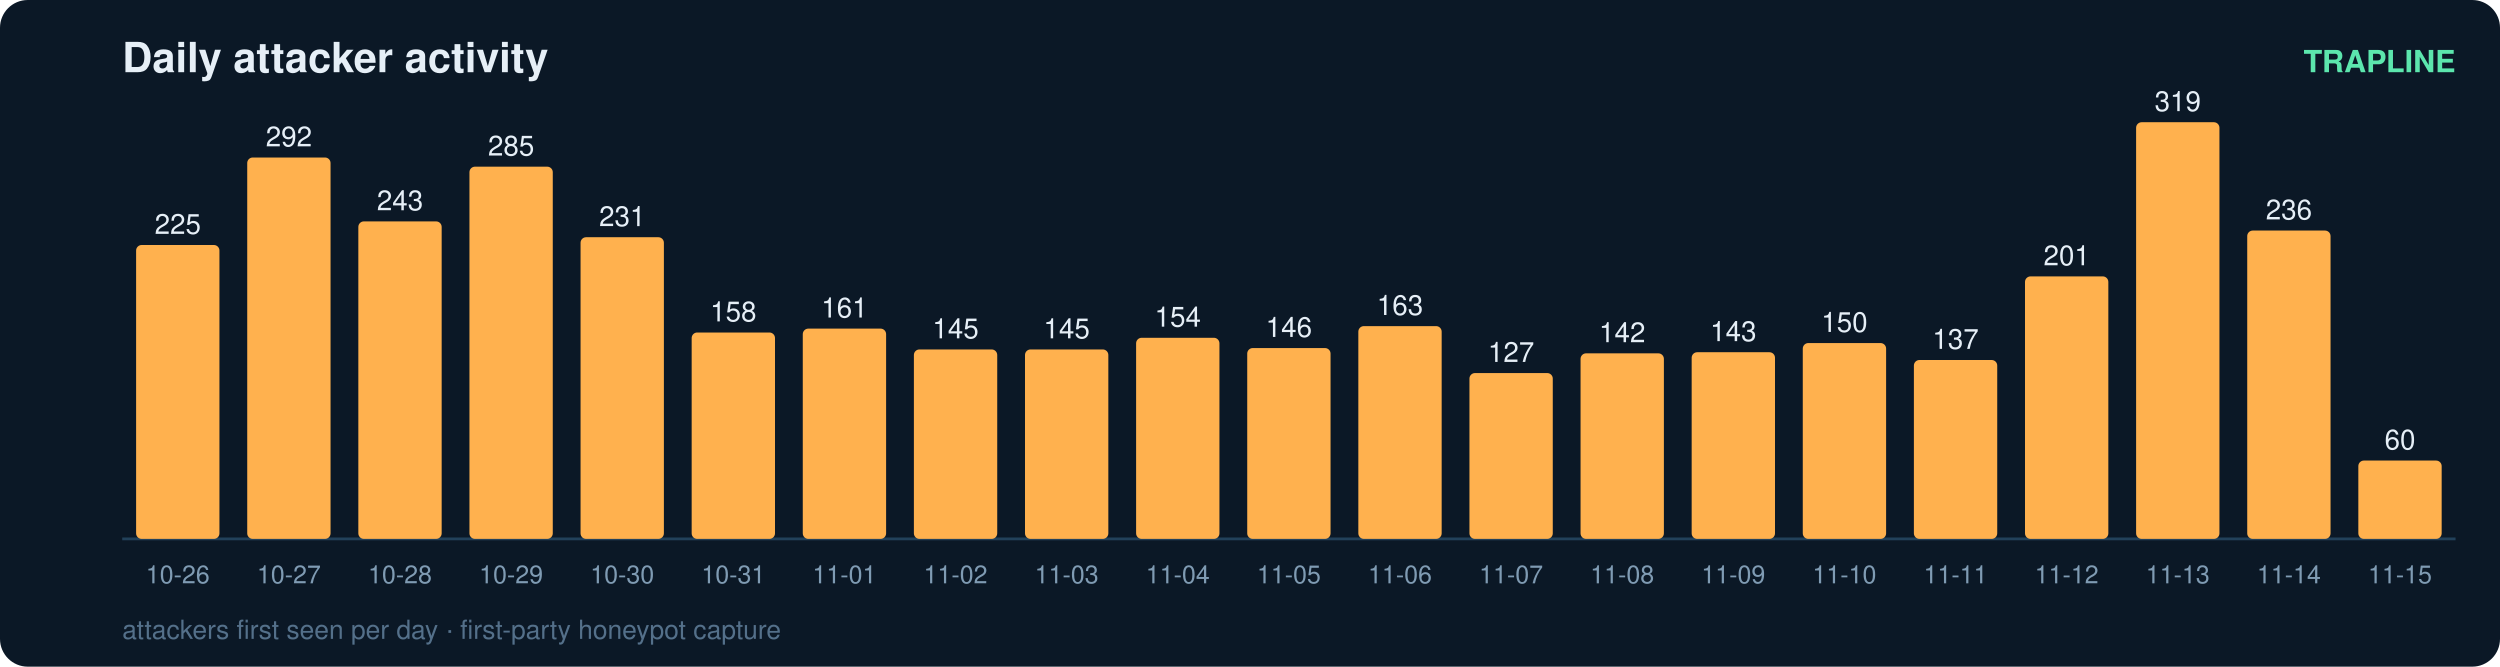
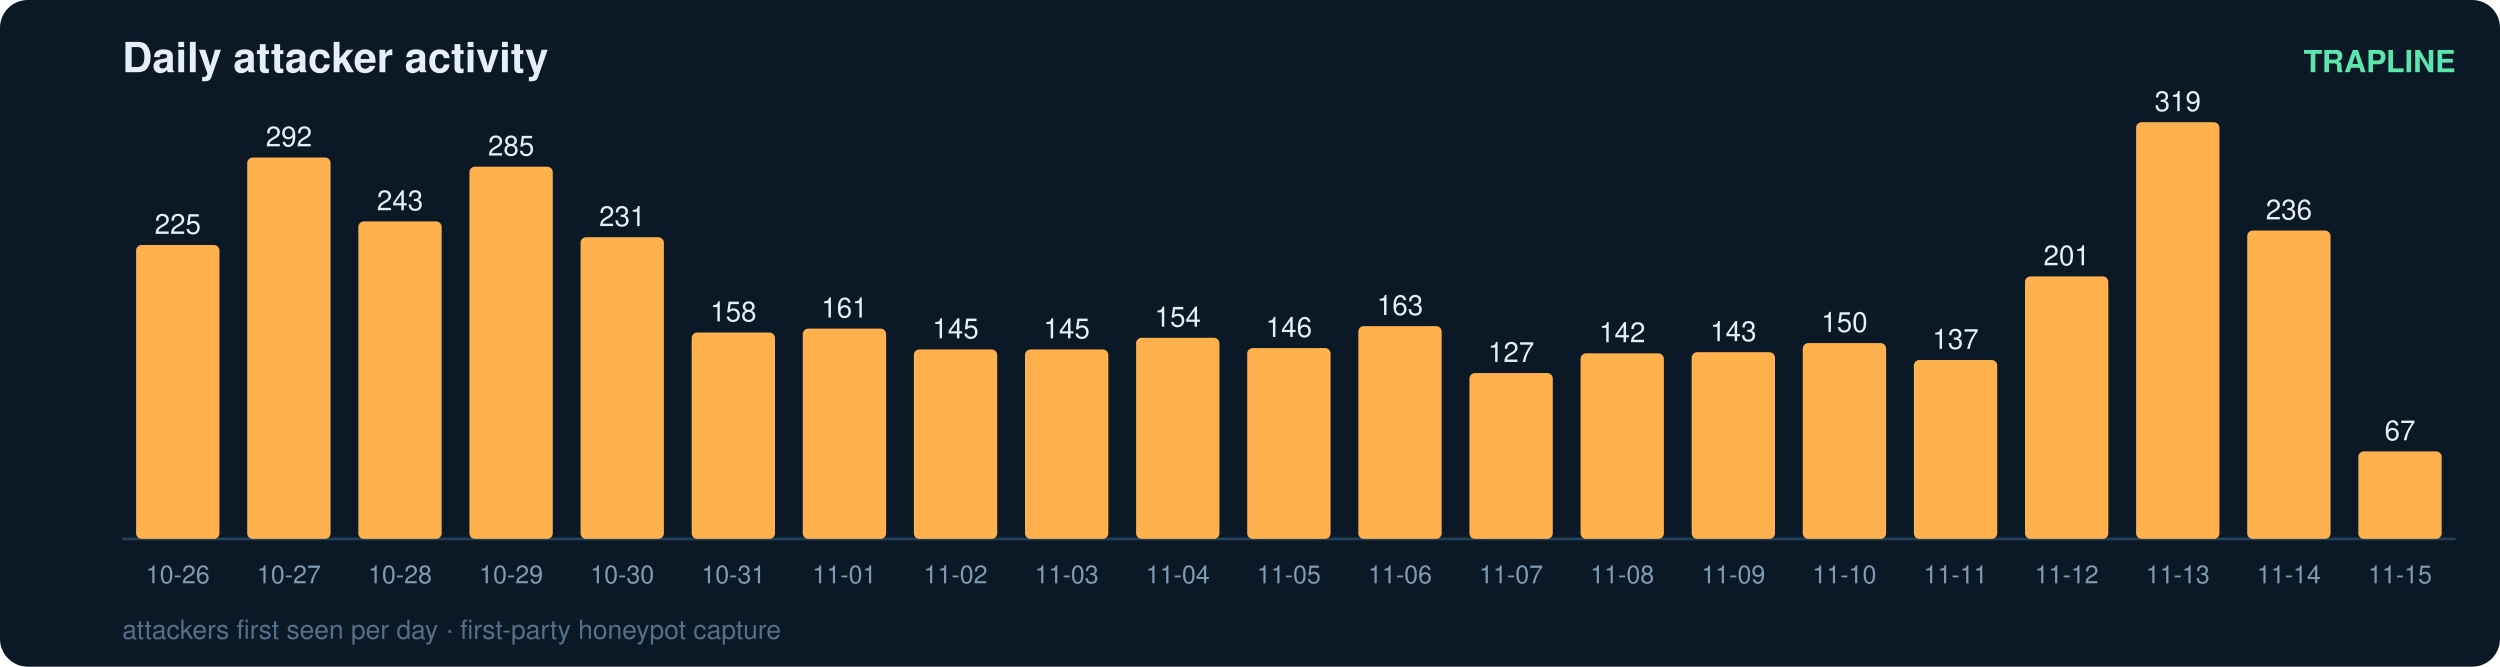
<svg xmlns="http://www.w3.org/2000/svg" width="900" height="240" viewBox="0 0 900 240" font-family="ui-sans-serif,Segoe UI,Helvetica,Arial">
  <rect width="900" height="240" rx="10" fill="#0b1826" />
  <text x="44" y="26" fill="#e6eff7" font-size="15" font-weight="700">Daily attacker activity</text>
  <text x="884" y="26" fill="#5ce6ad" font-size="11" text-anchor="end" font-weight="600">TRAPLINE</text>
  <line x1="44" y1="194" x2="884" y2="194" stroke="#22415a" stroke-width="1" />
  <rect x="49" y="88.2" width="30" height="105.8" rx="2" fill="#ffb14e" />
  <text x="64.0" y="84.2" fill="#e6eff7" font-size="10" text-anchor="middle" font-variant-numeric="tabular-nums">225</text>
  <text x="64.0" y="210.0" fill="#7f9bb3" font-size="9" text-anchor="middle">10-26</text>
  <rect x="89" y="56.7" width="30" height="137.3" rx="2" fill="#ffb14e" />
  <text x="104.0" y="52.7" fill="#e6eff7" font-size="10" text-anchor="middle" font-variant-numeric="tabular-nums">292</text>
  <text x="104.0" y="210.0" fill="#7f9bb3" font-size="9" text-anchor="middle">10-27</text>
  <rect x="129" y="79.7" width="30" height="114.3" rx="2" fill="#ffb14e" />
  <text x="144.0" y="75.7" fill="#e6eff7" font-size="10" text-anchor="middle" font-variant-numeric="tabular-nums">243</text>
  <text x="144.0" y="210.0" fill="#7f9bb3" font-size="9" text-anchor="middle">10-28</text>
  <rect x="169" y="60.0" width="30" height="134.0" rx="2" fill="#ffb14e" />
  <text x="184.0" y="56.0" fill="#e6eff7" font-size="10" text-anchor="middle" font-variant-numeric="tabular-nums">285</text>
  <text x="184.0" y="210.0" fill="#7f9bb3" font-size="9" text-anchor="middle">10-29</text>
  <rect x="209" y="85.4" width="30" height="108.6" rx="2" fill="#ffb14e" />
  <text x="224.0" y="81.4" fill="#e6eff7" font-size="10" text-anchor="middle" font-variant-numeric="tabular-nums">231</text>
  <text x="224.0" y="210.0" fill="#7f9bb3" font-size="9" text-anchor="middle">10-30</text>
  <rect x="249" y="119.7" width="30" height="74.3" rx="2" fill="#ffb14e" />
  <text x="264.0" y="115.7" fill="#e6eff7" font-size="10" text-anchor="middle" font-variant-numeric="tabular-nums">158</text>
  <text x="264.0" y="210.0" fill="#7f9bb3" font-size="9" text-anchor="middle">10-31</text>
  <rect x="289" y="118.3" width="30" height="75.7" rx="2" fill="#ffb14e" />
  <text x="304.0" y="114.3" fill="#e6eff7" font-size="10" text-anchor="middle" font-variant-numeric="tabular-nums">161</text>
  <text x="304.0" y="210.0" fill="#7f9bb3" font-size="9" text-anchor="middle">11-01</text>
  <rect x="329" y="125.8" width="30" height="68.2" rx="2" fill="#ffb14e" />
  <text x="344.0" y="121.8" fill="#e6eff7" font-size="10" text-anchor="middle" font-variant-numeric="tabular-nums">145</text>
  <text x="344.0" y="210.0" fill="#7f9bb3" font-size="9" text-anchor="middle">11-02</text>
  <rect x="369" y="125.8" width="30" height="68.2" rx="2" fill="#ffb14e" />
  <text x="384.0" y="121.8" fill="#e6eff7" font-size="10" text-anchor="middle" font-variant-numeric="tabular-nums">145</text>
  <text x="384.0" y="210.0" fill="#7f9bb3" font-size="9" text-anchor="middle">11-03</text>
  <rect x="409" y="121.6" width="30" height="72.4" rx="2" fill="#ffb14e" />
  <text x="424.0" y="117.6" fill="#e6eff7" font-size="10" text-anchor="middle" font-variant-numeric="tabular-nums">154</text>
  <text x="424.0" y="210.0" fill="#7f9bb3" font-size="9" text-anchor="middle">11-04</text>
  <rect x="449" y="125.3" width="30" height="68.7" rx="2" fill="#ffb14e" />
  <text x="464.0" y="121.3" fill="#e6eff7" font-size="10" text-anchor="middle" font-variant-numeric="tabular-nums">146</text>
  <text x="464.0" y="210.0" fill="#7f9bb3" font-size="9" text-anchor="middle">11-05</text>
  <rect x="489" y="117.4" width="30" height="76.6" rx="2" fill="#ffb14e" />
  <text x="504.0" y="113.4" fill="#e6eff7" font-size="10" text-anchor="middle" font-variant-numeric="tabular-nums">163</text>
  <text x="504.0" y="210.0" fill="#7f9bb3" font-size="9" text-anchor="middle">11-06</text>
  <rect x="529" y="134.3" width="30" height="59.7" rx="2" fill="#ffb14e" />
  <text x="544.0" y="130.3" fill="#e6eff7" font-size="10" text-anchor="middle" font-variant-numeric="tabular-nums">127</text>
  <text x="544.0" y="210.0" fill="#7f9bb3" font-size="9" text-anchor="middle">11-07</text>
  <rect x="569" y="127.2" width="30" height="66.8" rx="2" fill="#ffb14e" />
  <text x="584.0" y="123.2" fill="#e6eff7" font-size="10" text-anchor="middle" font-variant-numeric="tabular-nums">142</text>
  <text x="584.0" y="210.0" fill="#7f9bb3" font-size="9" text-anchor="middle">11-08</text>
  <rect x="609" y="126.8" width="30" height="67.2" rx="2" fill="#ffb14e" />
  <text x="624.0" y="122.8" fill="#e6eff7" font-size="10" text-anchor="middle" font-variant-numeric="tabular-nums">143</text>
  <text x="624.0" y="210.0" fill="#7f9bb3" font-size="9" text-anchor="middle">11-09</text>
  <rect x="649" y="123.5" width="30" height="70.5" rx="2" fill="#ffb14e" />
  <text x="664.0" y="119.5" fill="#e6eff7" font-size="10" text-anchor="middle" font-variant-numeric="tabular-nums">150</text>
  <text x="664.0" y="210.0" fill="#7f9bb3" font-size="9" text-anchor="middle">11-10</text>
  <rect x="689" y="129.6" width="30" height="64.4" rx="2" fill="#ffb14e" />
  <text x="704.0" y="125.6" fill="#e6eff7" font-size="10" text-anchor="middle" font-variant-numeric="tabular-nums">137</text>
  <text x="704.0" y="210.0" fill="#7f9bb3" font-size="9" text-anchor="middle">11-11</text>
  <rect x="729" y="99.5" width="30" height="94.5" rx="2" fill="#ffb14e" />
  <text x="744.0" y="95.5" fill="#e6eff7" font-size="10" text-anchor="middle" font-variant-numeric="tabular-nums">201</text>
  <text x="744.0" y="210.0" fill="#7f9bb3" font-size="9" text-anchor="middle">11-12</text>
  <rect x="769" y="44.0" width="30" height="150.0" rx="2" fill="#ffb14e" />
  <text x="784.0" y="40.0" fill="#e6eff7" font-size="10" text-anchor="middle" font-variant-numeric="tabular-nums">319</text>
  <text x="784.0" y="210.0" fill="#7f9bb3" font-size="9" text-anchor="middle">11-13</text>
  <rect x="809" y="83.0" width="30" height="111.0" rx="2" fill="#ffb14e" />
  <text x="824.0" y="79.0" fill="#e6eff7" font-size="10" text-anchor="middle" font-variant-numeric="tabular-nums">236</text>
  <text x="824.0" y="210.0" fill="#7f9bb3" font-size="9" text-anchor="middle">11-14</text>
-   <rect x="849" y="165.8" width="30" height="28.2" rx="2" fill="#ffb14e" />
-   <text x="864.0" y="161.8" fill="#e6eff7" font-size="10" text-anchor="middle" font-variant-numeric="tabular-nums">60</text>
+   <rect x="849" y="162.5" width="30" height="31.5" rx="2" fill="#ffb14e" />
+   <text x="864.0" y="158.5" fill="#e6eff7" font-size="10" text-anchor="middle" font-variant-numeric="tabular-nums">67</text>
  <text x="864.0" y="210.0" fill="#7f9bb3" font-size="9" text-anchor="middle">11-15</text>
  <text x="44" y="230" fill="#54708a" font-size="9.5">attackers first seen per day · first-party honeypot capture</text>
</svg>
